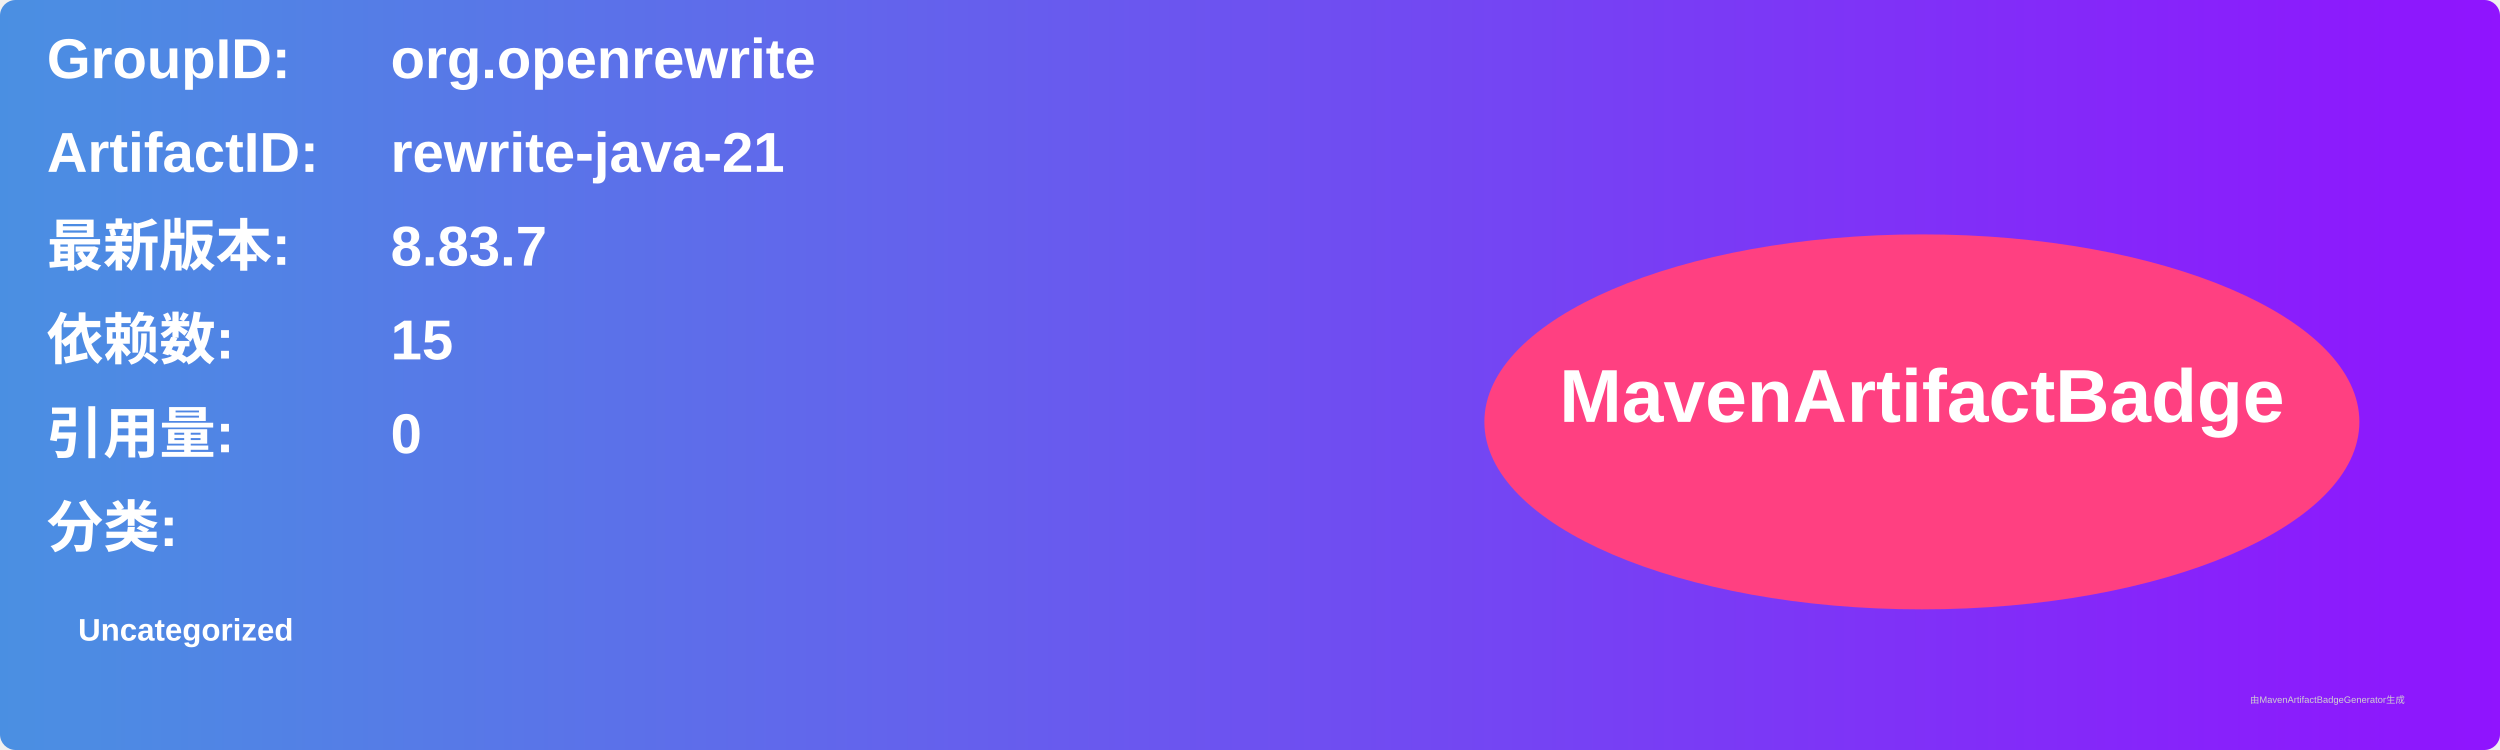
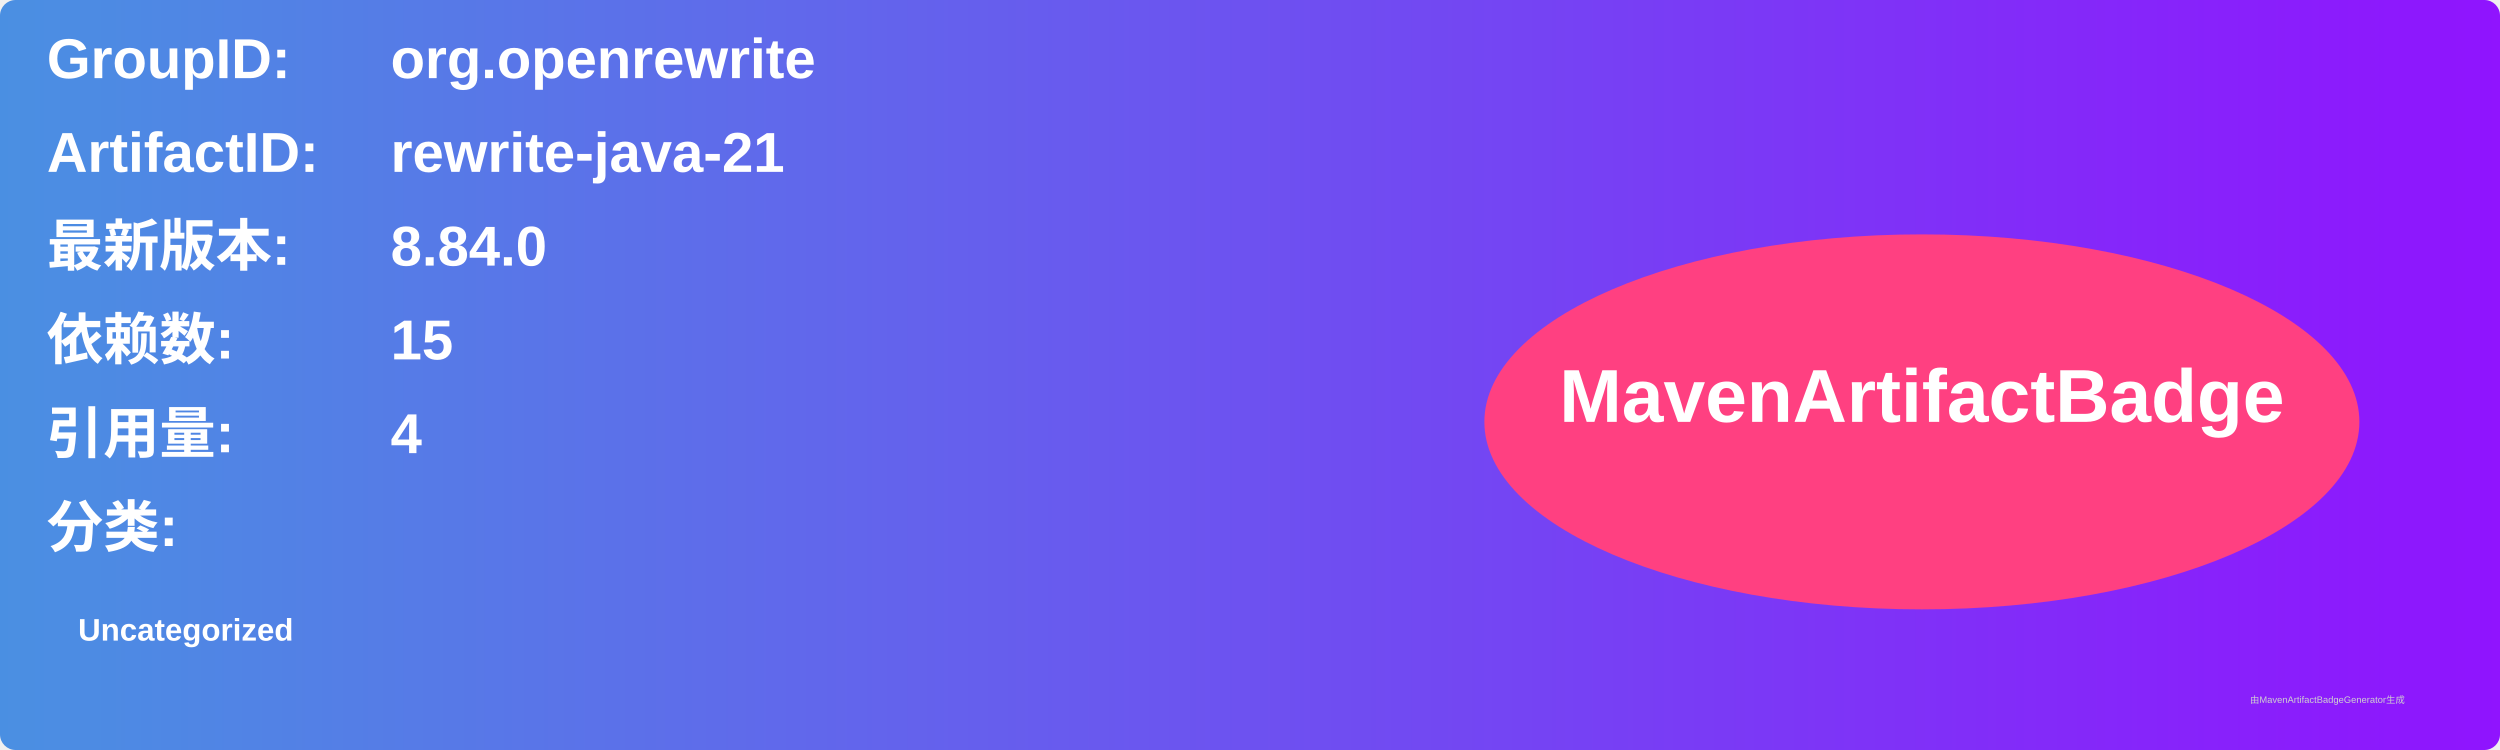
<svg xmlns="http://www.w3.org/2000/svg" width="800" height="240" viewBox="0 0 800 240">
  <linearGradient id="grad" x1="0%" y1="0%" x2="100%" y2="0%">
    <stop offset="0%" stop-color="#4a90e2" />
    <stop offset="100%" stop-color="#9013fe" />
  </linearGradient>
  <rect width="100%" height="100%" rx="5" ry="5" fill="url(#grad)" />
  <g transform="translate(15, 15)">
    <text x="0" y="10" font-family="Arial" font-size="18" fill="white" font-weight="bold" width="260">GroupID:</text>
    <text x="110" y="10" font-family="Arial" font-size="18" fill="white" font-weight="bold" width="460">org.openrewrite</text>
    <text x="0" y="40" font-family="Arial" font-size="18" fill="white" font-weight="bold" width="260">ArtifactID:</text>
    <text x="110" y="40" font-family="Arial" font-size="18" fill="white" font-weight="bold" width="460">rewrite-java-21</text>
    <text x="0" y="70" font-family="Arial" font-size="18" fill="white" font-weight="bold">最新版本:</text>
    <text x="110" y="70" font-family="Arial" font-size="18" fill="white" font-weight="bold">
-       <tspan font-weight="bold">8.83.7</tspan>
+       <tspan font-weight="bold">8.84.0</tspan>
    </text>
    <text x="0" y="100" font-family="Arial" font-size="18" fill="white" font-weight="bold">依赖数: </text>
    <text x="110" y="100" font-family="Arial" font-size="18" fill="white">
      <tspan font-weight="bold">15</tspan>
    </text>
    <text x="0" y="130" font-family="Arial" font-size="18" fill="white" font-weight="bold">引用量: </text>
    <text x="110" y="130" font-family="Arial" font-size="18" fill="white">
-       <tspan font-weight="bold">0</tspan>
+       <tspan font-weight="bold">4</tspan>
    </text>
    <text x="0" y="160" font-family="Arial" font-size="18" fill="white" font-weight="bold">分类:</text>
    <text x="10" y="190" font-family="Arial" font-size="10" fill="white">
      <tspan font-weight="bold">Uncategorized</tspan>
    </text>
    <ellipse cx="600" cy="120" rx="140" ry="60" fill="#ff4081" />
    <text x="600" y="120" text-anchor="middle" font-family="Arial" font-size="24" fill="white" font-weight="bold">MavenArtifactBadge</text>
  </g>
  <text x="720" y="225" font-family="Arial" font-size="3" fill="#d0d0d0">由MavenArtifactBadgeGenerator生成</text>
</svg>
